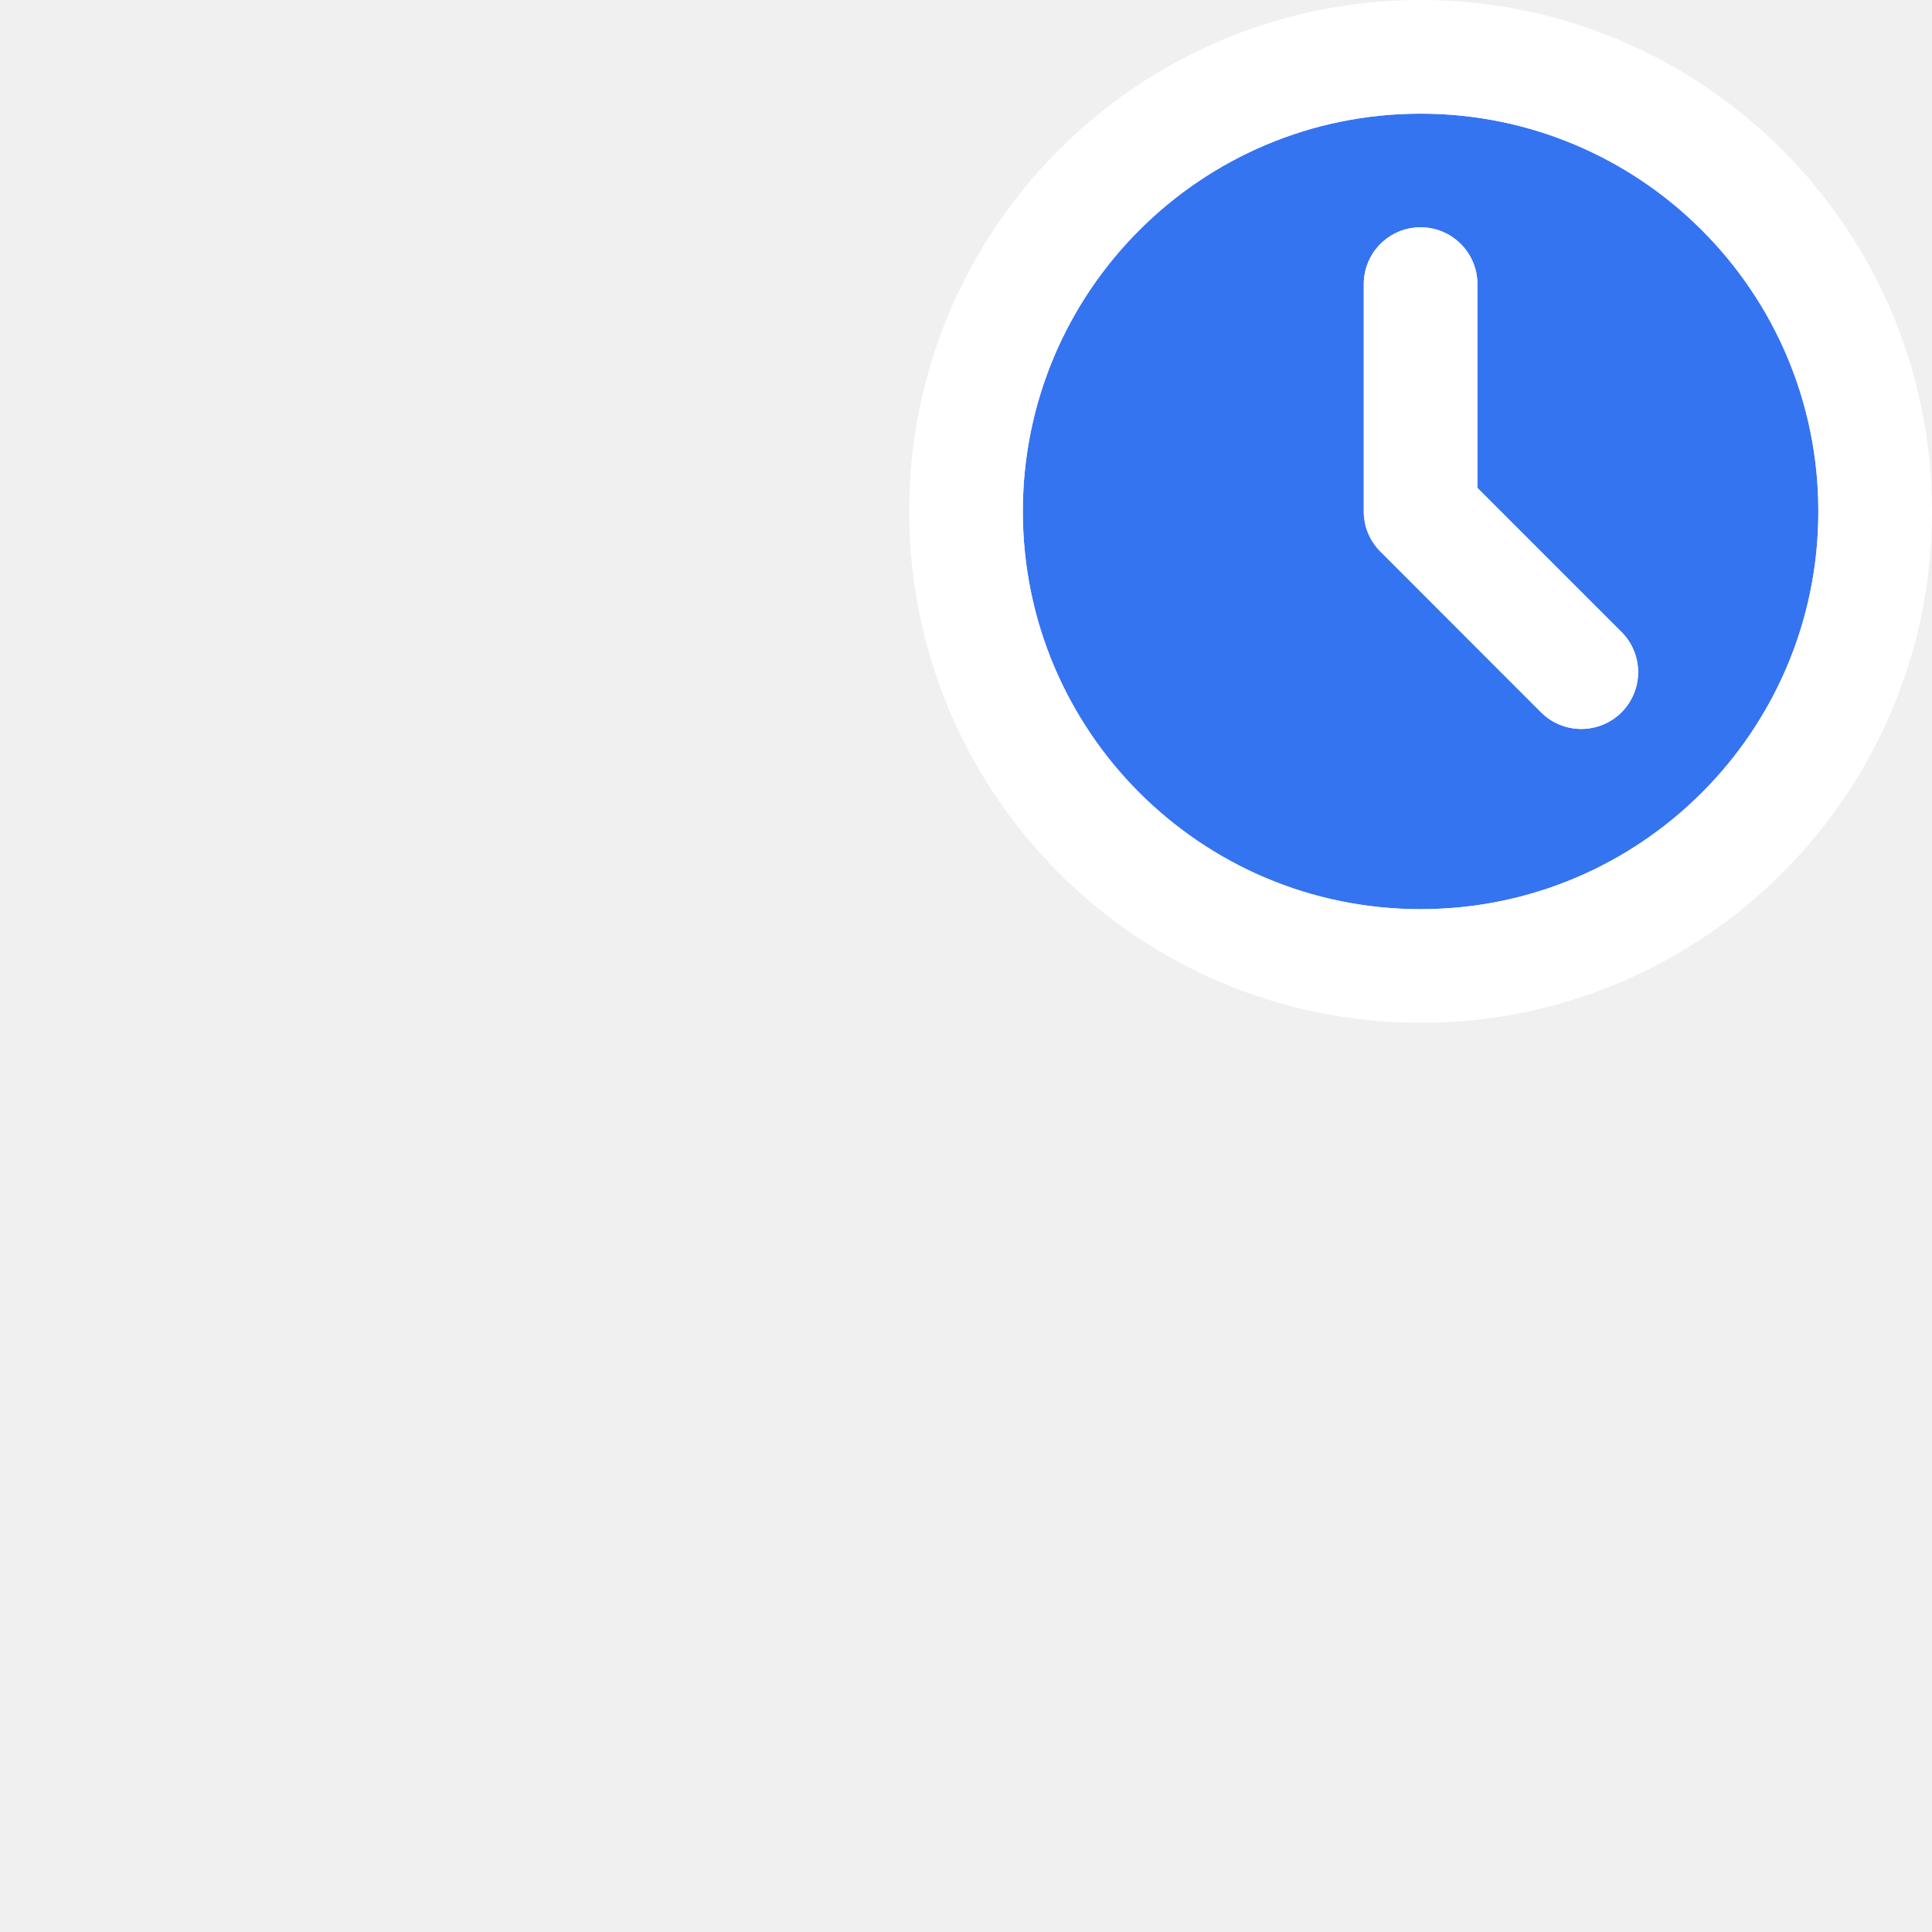
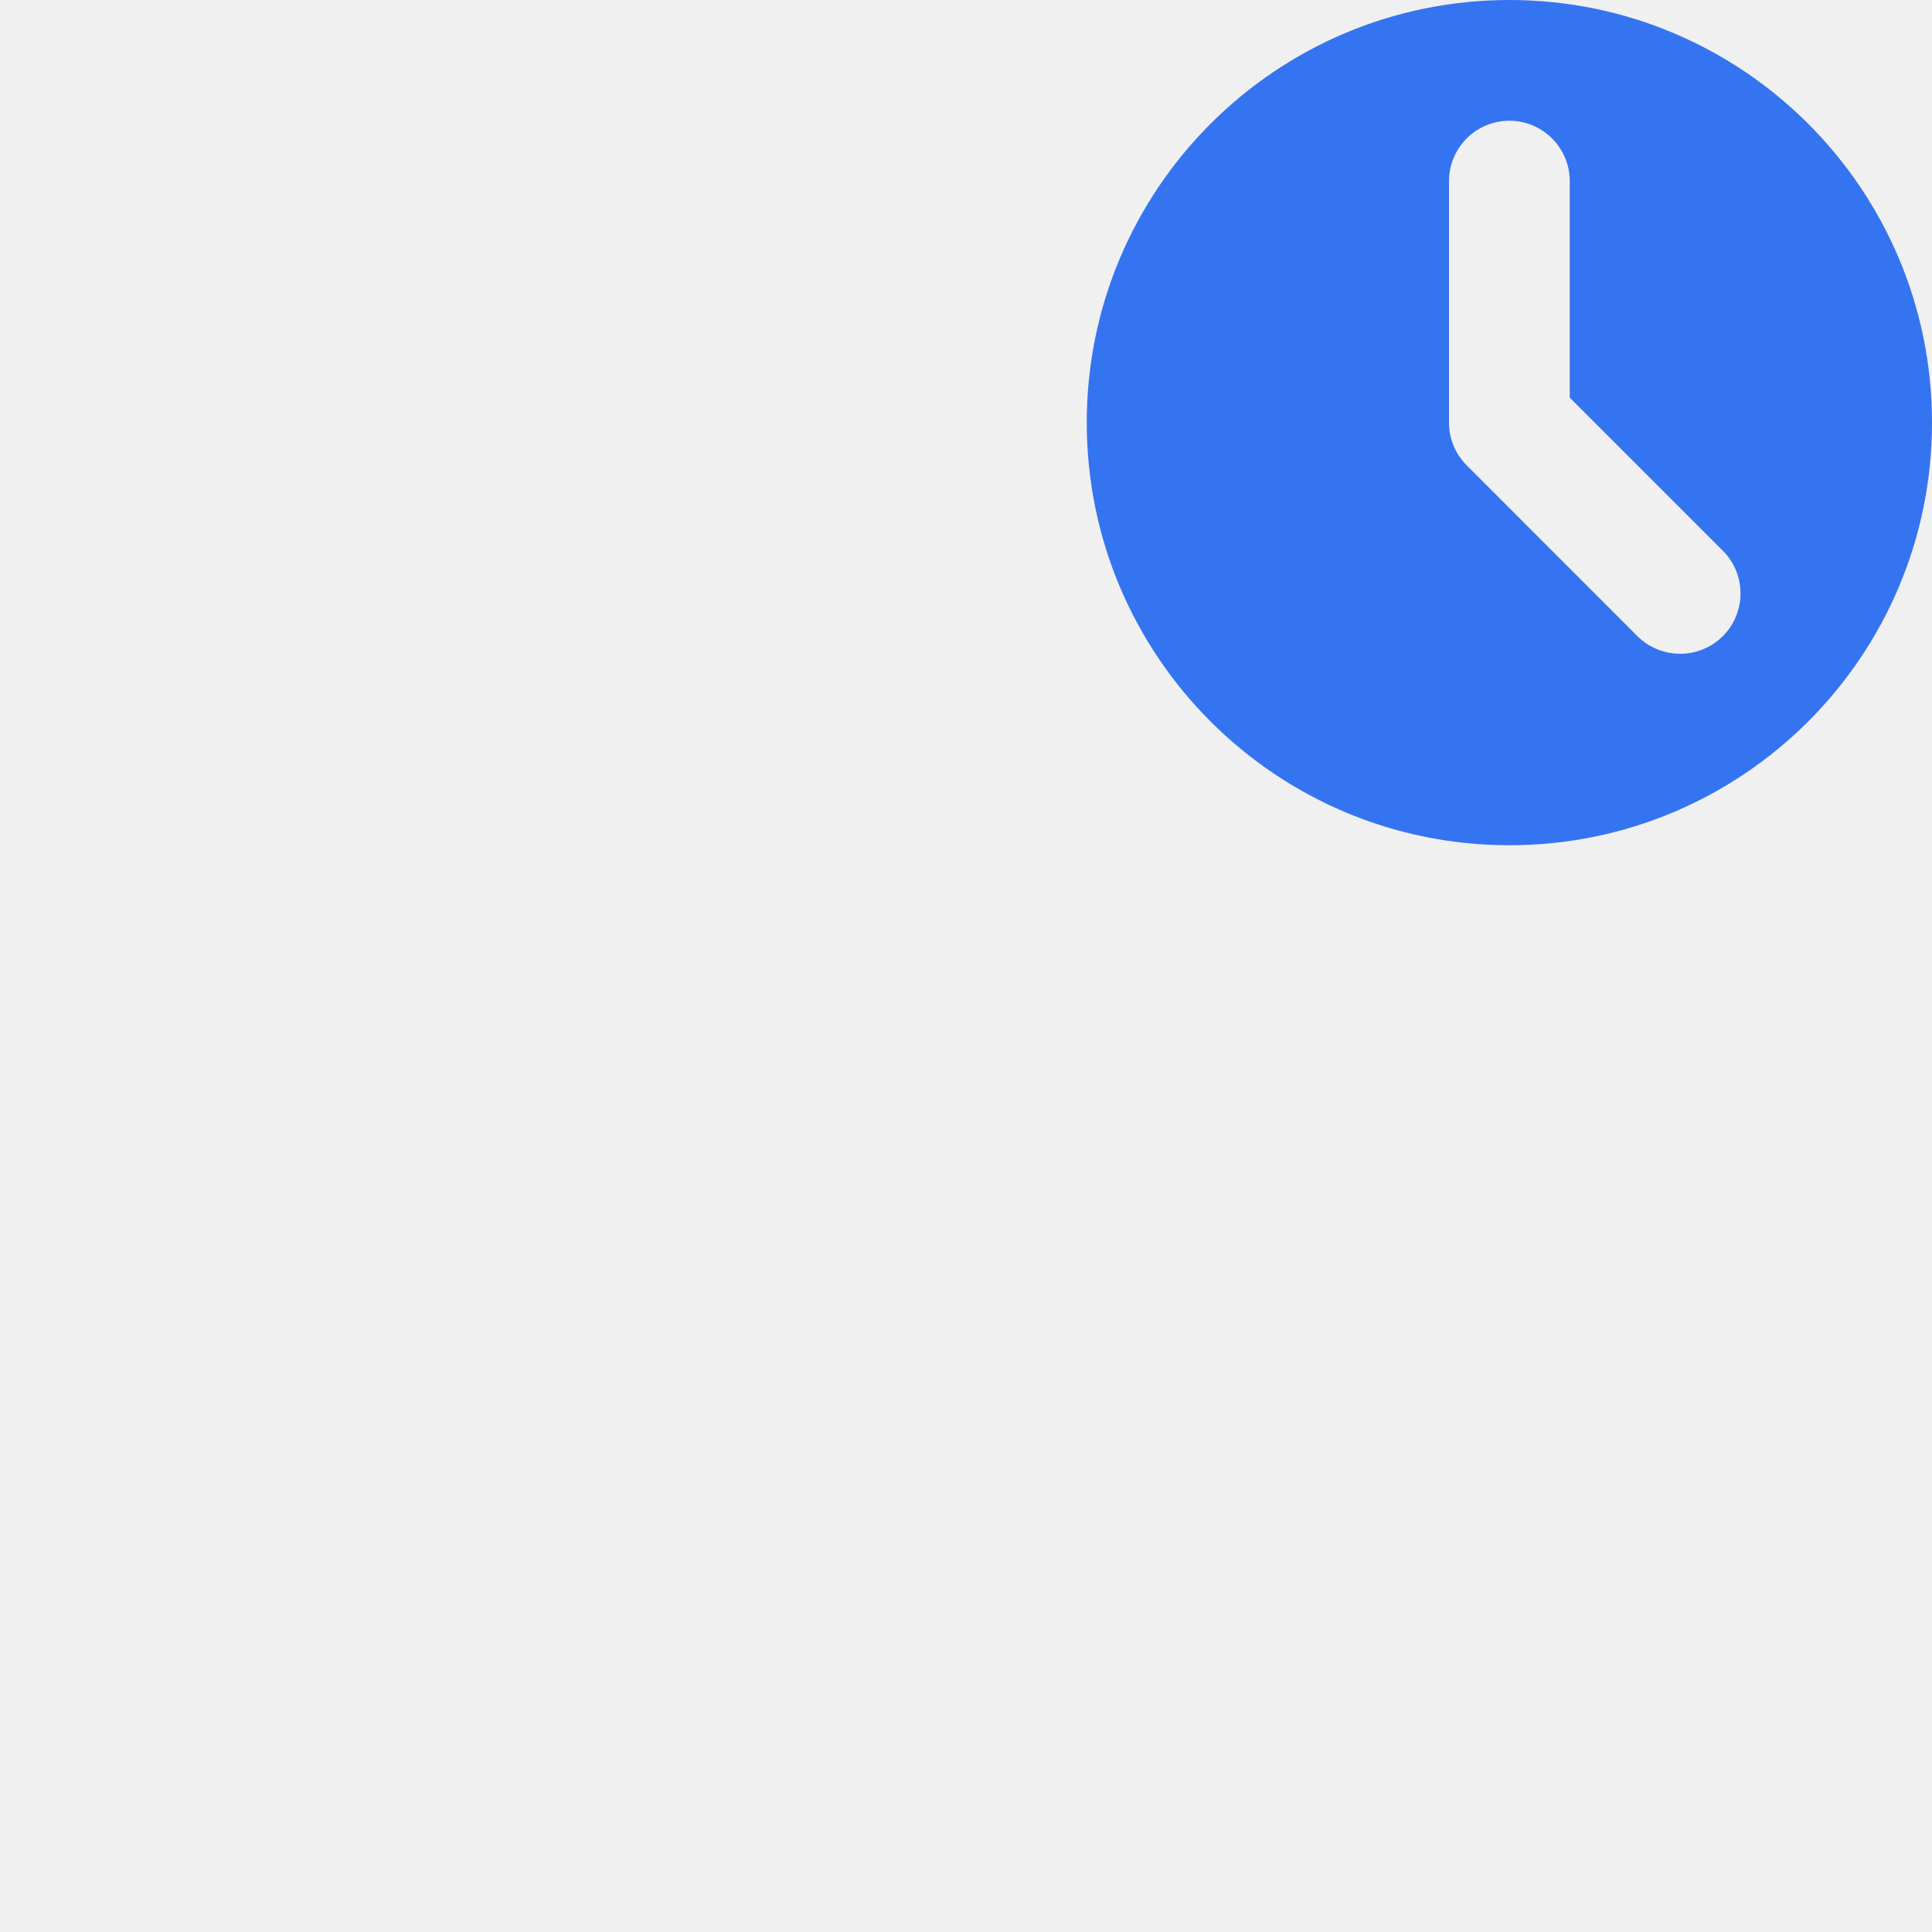
- <svg xmlns="http://www.w3.org/2000/svg" width="17" height="17" viewBox="0 0 17 17" fill="none">
-   <mask id="path-1-outside-1_2289_31555" maskUnits="userSpaceOnUse" x="8" y="0" width="9" height="9" fill="black">
-     <rect fill="white" x="8" width="9" height="9" />
-     <path fill-rule="evenodd" clip-rule="evenodd" d="M12.5 8C14.433 8 16 6.433 16 4.5C16 2.567 14.433 1 12.5 1C10.567 1 9 2.567 9 4.5C9 6.433 10.567 8 12.5 8ZM12 2.5C12 2.224 12.224 2 12.5 2C12.776 2 13 2.224 13 2.5V4.293L14.268 5.561C14.463 5.756 14.463 6.073 14.268 6.268C14.072 6.463 13.756 6.463 13.56 6.268L12.154 4.861L12.144 4.851C12.055 4.761 12 4.637 12 4.5V2.5Z" />
-   </mask>
-   <path fill-rule="evenodd" clip-rule="evenodd" d="M12.5 8C14.433 8 16 6.433 16 4.5C16 2.567 14.433 1 12.5 1C10.567 1 9 2.567 9 4.5C9 6.433 10.567 8 12.5 8ZM12 2.5C12 2.224 12.224 2 12.5 2C12.776 2 13 2.224 13 2.5V4.293L14.268 5.561C14.463 5.756 14.463 6.073 14.268 6.268C14.072 6.463 13.756 6.463 13.56 6.268L12.154 4.861L12.144 4.851C12.055 4.761 12 4.637 12 4.5V2.5Z" fill="#3574F0" />
-   <path d="M13 4.293H12V4.707L12.293 5L13 4.293ZM12.154 4.861L11.437 5.559L11.446 5.568L12.154 4.861ZM12.144 4.851L12.861 4.154L12.856 4.149L12.144 4.851ZM15 4.5C15 5.881 13.881 7 12.5 7V9C14.985 9 17 6.985 17 4.5H15ZM12.5 2C13.881 2 15 3.119 15 4.5H17C17 2.015 14.985 0 12.5 0V2ZM10 4.5C10 3.119 11.119 2 12.5 2V0C10.015 0 8 2.015 8 4.5H10ZM12.5 7C11.119 7 10 5.881 10 4.5H8C8 6.985 10.015 9 12.5 9V7ZM12.5 1C11.672 1 11 1.672 11 2.5H13C13 2.776 12.776 3 12.5 3V1ZM14 2.5C14 1.672 13.328 1 12.5 1V3C12.224 3 12 2.776 12 2.5H14ZM14 4.293V2.5H12V4.293H14ZM14.975 4.854L13.707 3.586L12.293 5L13.56 6.268L14.975 4.854ZM14.975 6.975C15.56 6.389 15.56 5.439 14.975 4.854L13.56 6.268C13.365 6.073 13.365 5.756 13.56 5.561L14.975 6.975ZM12.853 6.975C13.439 7.561 14.389 7.561 14.975 6.975L13.56 5.561C13.756 5.365 14.072 5.365 14.268 5.561L12.853 6.975ZM11.446 5.568L12.853 6.975L14.268 5.561L12.861 4.154L11.446 5.568ZM11.428 5.549L11.437 5.559L12.87 4.163L12.861 4.154L11.428 5.549ZM11 4.5C11 4.911 11.166 5.285 11.433 5.554L12.856 4.149C12.944 4.238 13 4.363 13 4.5H11ZM11 2.5V4.5H13V2.5H11Z" fill="white" mask="url(#path-1-outside-1_2289_31555)" />
+ <svg xmlns="http://www.w3.org/2000/svg" width="16" height="16" viewBox="0 0 16 16" fill="none">
+   <path fill-rule="evenodd" clip-rule="evenodd" d="M12.5 7C14.433 7 16 5.433 16 3.5C16 1.567 14.433 0 12.5 0C10.567 0 9 1.567 9 3.5C9 5.433 10.567 7 12.5 7ZM12 1.5C12 1.224 12.224 1 12.5 1C12.776 1 13 1.224 13 1.5V3.293L14.268 4.561C14.463 4.756 14.463 5.073 14.268 5.268C14.072 5.463 13.756 5.463 13.56 5.268L12.154 3.861L12.144 3.851C12.055 3.761 12 3.637 12 3.5V1.5Z" fill="#3574F0" />
</svg>
